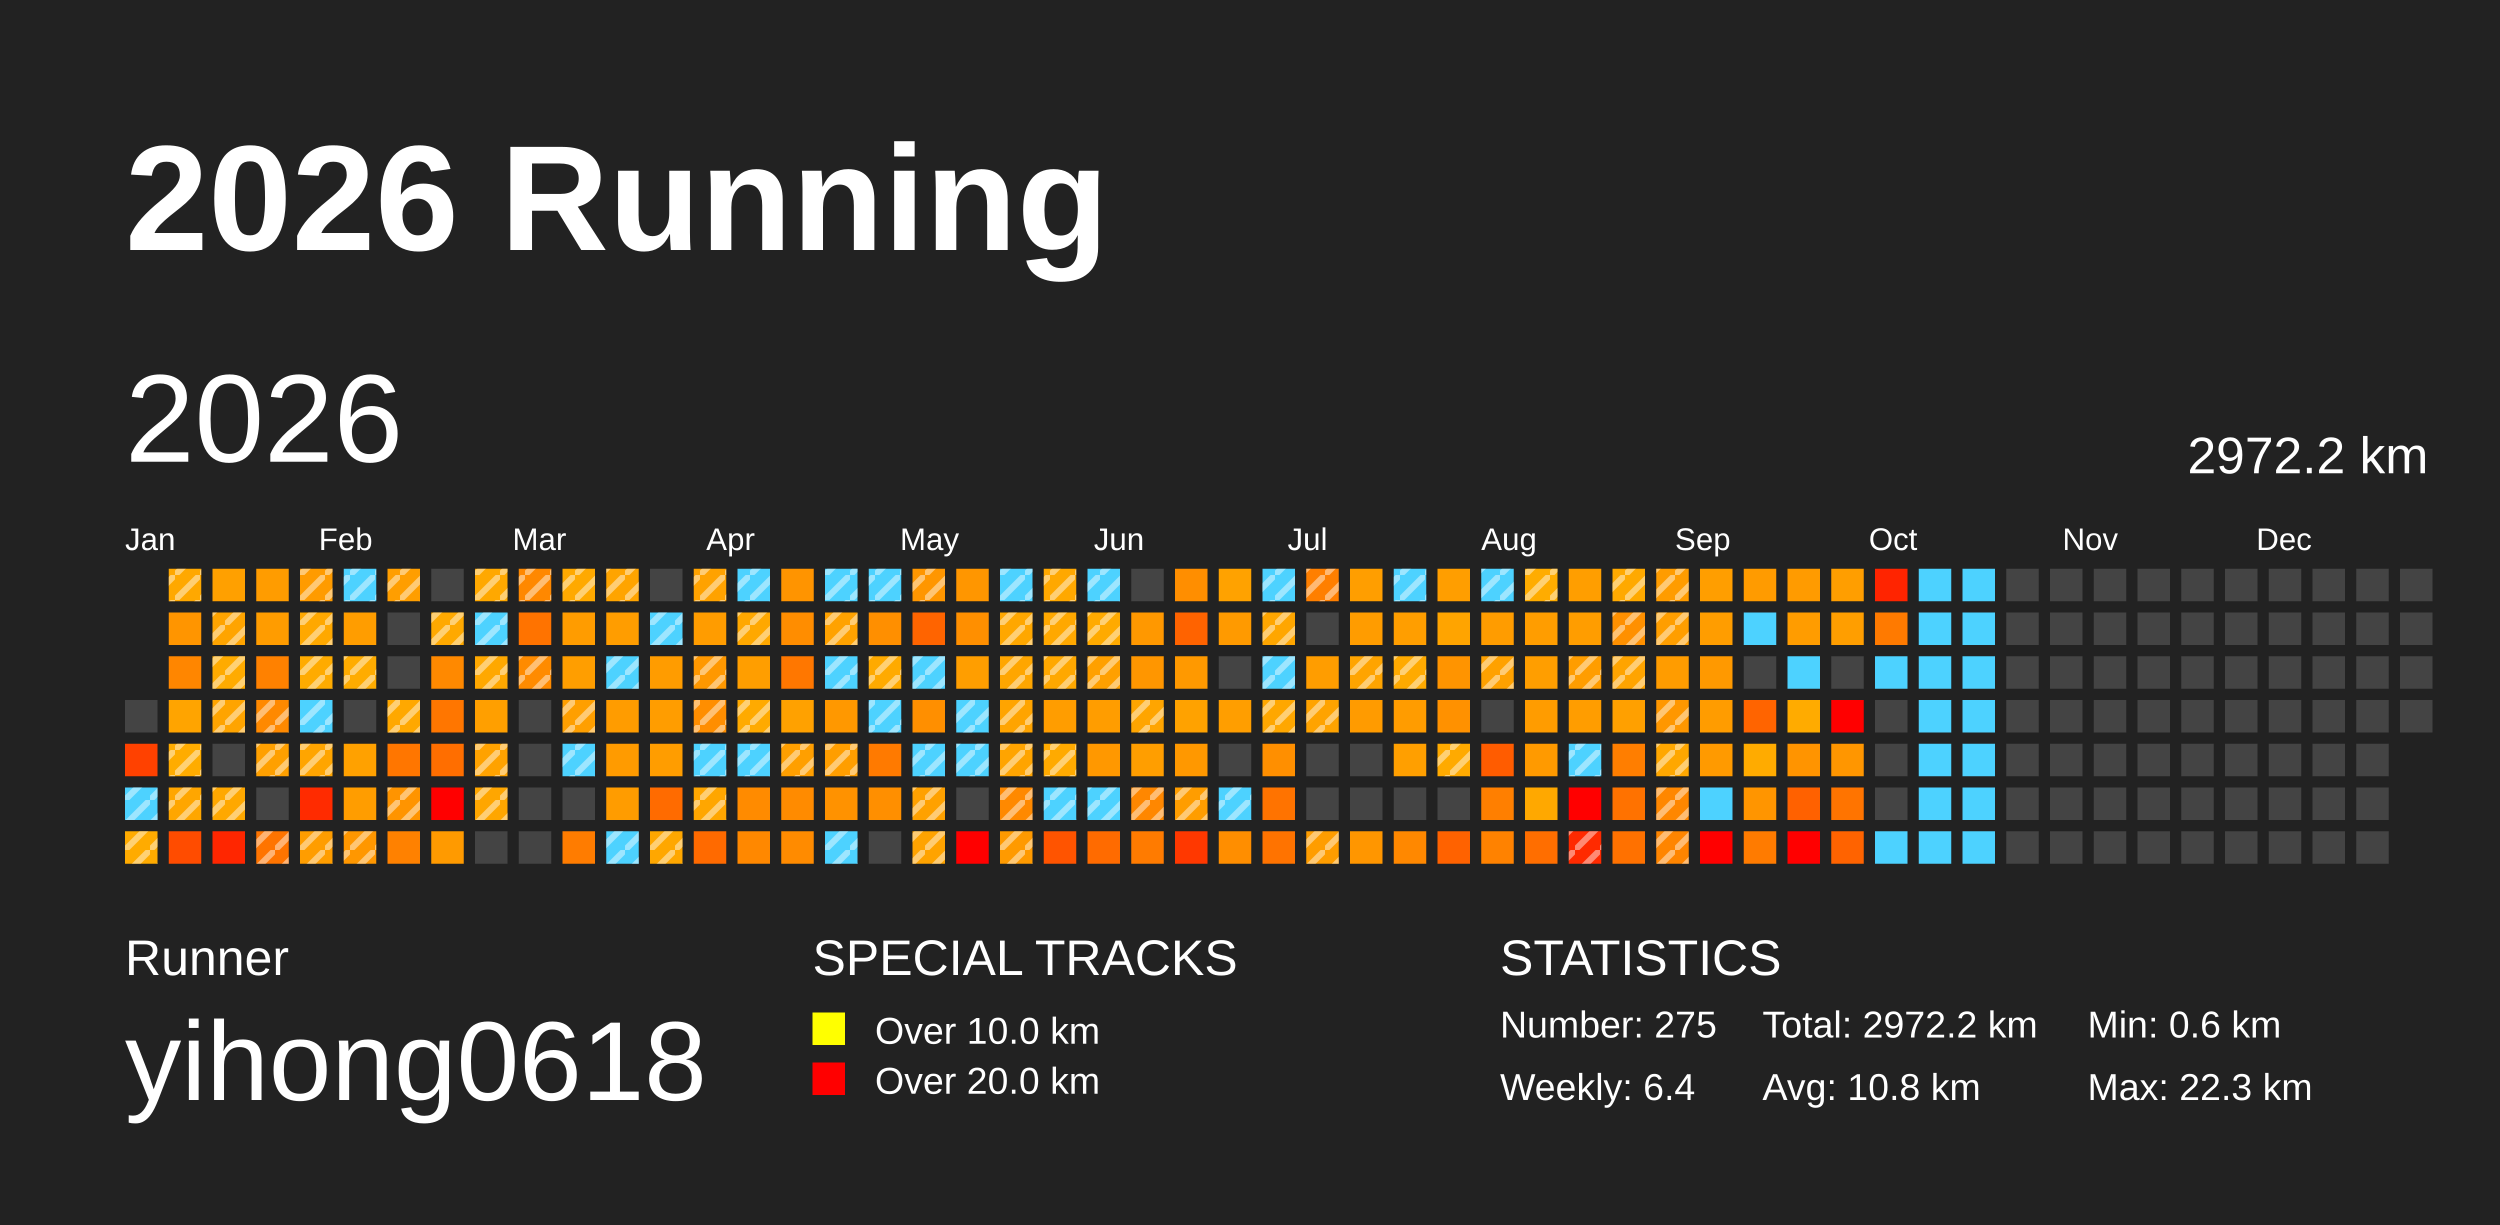
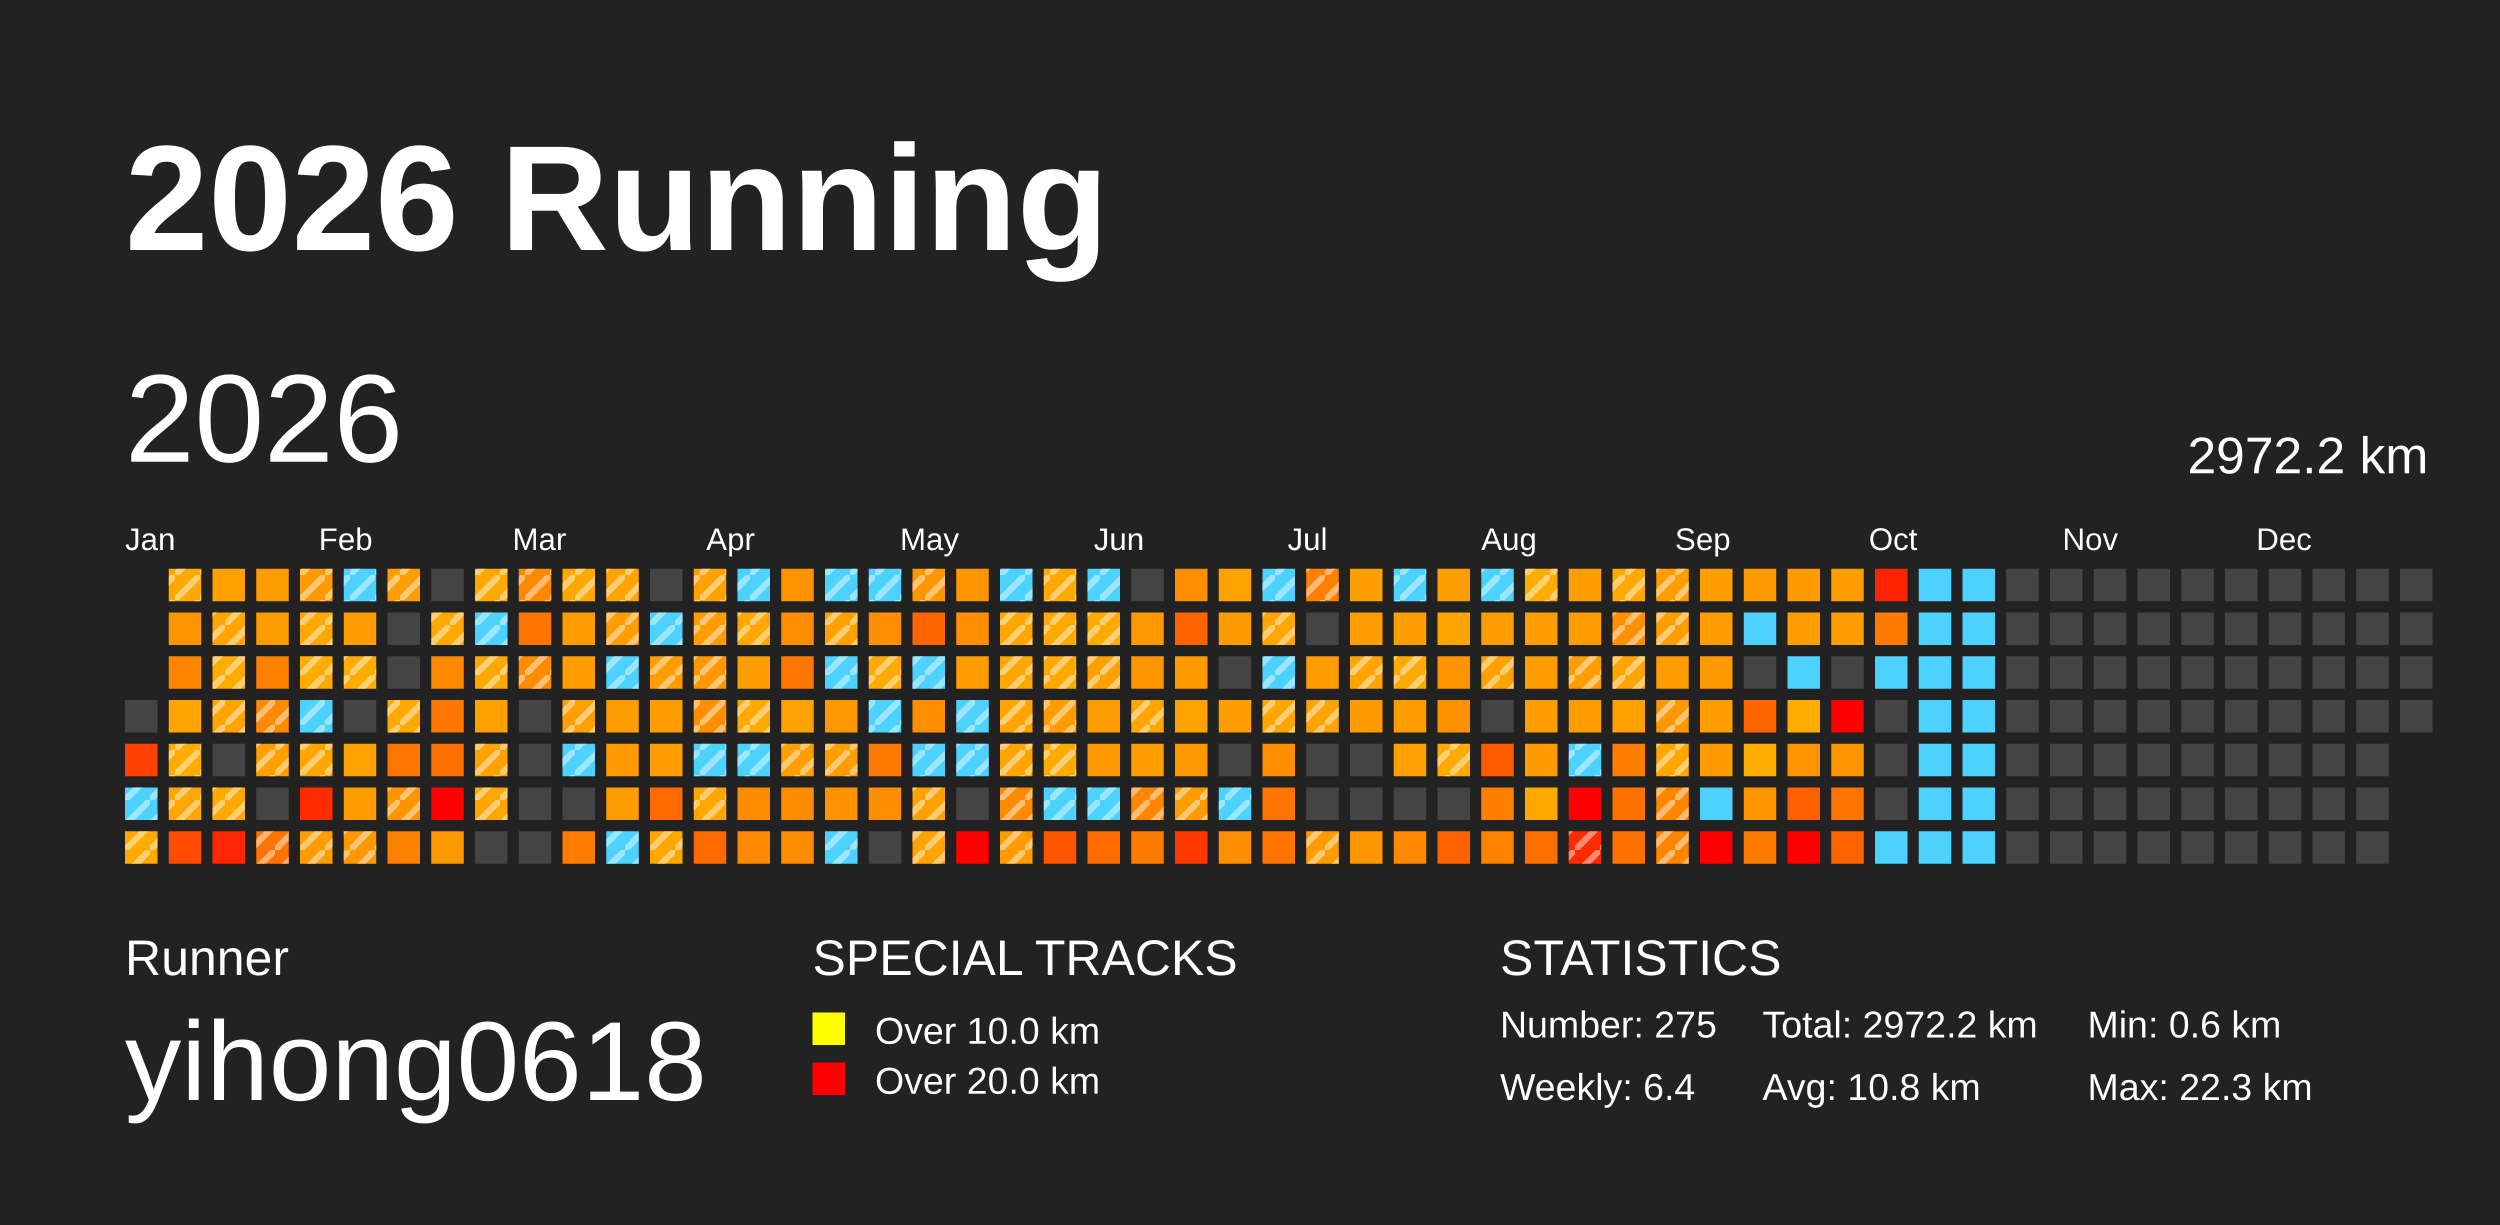
<svg xmlns="http://www.w3.org/2000/svg" baseProfile="full" height="98mm" version="1.1" viewBox="0,0,200,98" width="200mm">
  <defs>
    <pattern height="2" id="indoor-stripe" patternUnits="userSpaceOnUse" width="2">
      <line stroke="white" stroke-opacity="0.45" stroke-width="0.5" x1="0" x2="2" y1="2" y2="0" />
    </pattern>
  </defs>
  <rect fill="#222222" height="98" width="200" x="0" y="0" />
  <text fill="#FFFFFF" style="font-size:12px; font-family:Arial; font-weight:bold;" x="10" y="20">2026 Running</text>
  <text fill="#FFFFFF" style="font-size:4px; font-family:Arial" x="10" y="78">Runner</text>
  <text fill="#FFFFFF" style="font-size:9px; font-family:Arial" x="10" y="88">yihong0618</text>
  <text fill="#FFFFFF" style="font-size:4px; font-family:Arial" x="65" y="78">SPECIAL TRACKS</text>
  <rect fill="yellow" height="2.6" width="2.6" x="65" y="81" />
  <text fill="#FFFFFF" style="font-size:3px; font-family:Arial" x="70" y="83.5">Over 10.0 km</text>
  <rect fill="red" height="2.6" width="2.6" x="65" y="85" />
  <text fill="#FFFFFF" style="font-size:3px; font-family:Arial" x="70" y="87.5">Over 20.0 km</text>
  <text fill="#FFFFFF" style="font-size:4px; font-family:Arial" x="120" y="78">STATISTICS</text>
  <text fill="#FFFFFF" style="font-size:3px; font-family:Arial" x="120" y="83">Number: 275</text>
  <text fill="#FFFFFF" style="font-size:3px; font-family:Arial" x="120" y="88">Weekly: 6.4</text>
  <text fill="#FFFFFF" style="font-size:3px; font-family:Arial" x="141" y="83">Total: 2972.2 km</text>
  <text fill="#FFFFFF" style="font-size:3px; font-family:Arial" x="141" y="88">Avg: 10.8 km</text>
  <text fill="#FFFFFF" style="font-size:3px; font-family:Arial" x="167" y="83">Min: 0.6 km</text>
  <text fill="#FFFFFF" style="font-size:3px; font-family:Arial" x="167" y="88">Max: 22.3 km</text>
  <text dominant-baseline="hanging" fill="#FFFFFF" style="font-size:10.0px; font-family:Arial;" x="10" y="30">2026</text>
  <text dominant-baseline="hanging" fill="#FFFFFF" style="font-size:4.125px; font-family:Arial;" x="175" y="35">2972.2 km</text>
  <text fill="#FFFFFF" style="font-size:2.5px; font-family:Arial" x="10.0" y="44">Jan</text>
  <text fill="#FFFFFF" style="font-size:2.5px; font-family:Arial" x="25.5" y="44">Feb</text>
  <text fill="#FFFFFF" style="font-size:2.5px; font-family:Arial" x="41.0" y="44">Mar</text>
  <text fill="#FFFFFF" style="font-size:2.5px; font-family:Arial" x="56.5" y="44">Apr</text>
  <text fill="#FFFFFF" style="font-size:2.5px; font-family:Arial" x="72.0" y="44">May</text>
  <text fill="#FFFFFF" style="font-size:2.5px; font-family:Arial" x="87.5" y="44">Jun</text>
  <text fill="#FFFFFF" style="font-size:2.5px; font-family:Arial" x="103.0" y="44">Jul</text>
  <text fill="#FFFFFF" style="font-size:2.5px; font-family:Arial" x="118.5" y="44">Aug</text>
  <text fill="#FFFFFF" style="font-size:2.5px; font-family:Arial" x="134.0" y="44">Sep</text>
  <text fill="#FFFFFF" style="font-size:2.5px; font-family:Arial" x="149.5" y="44">Oct</text>
  <text fill="#FFFFFF" style="font-size:2.5px; font-family:Arial" x="165.0" y="44">Nov</text>
  <text fill="#FFFFFF" style="font-size:2.5px; font-family:Arial" x="180.5" y="44">Dec</text>
  <rect fill="#444444" height="2.6" width="2.6" x="10.0" y="56.0" />
  <rect fill="#ff4100" height="2.6" width="2.6" x="10.0" y="59.5" />
  <rect fill="#4dd2ff" height="2.6" width="2.6" x="10.0" y="63.0" />
  <rect fill="url(#indoor-stripe)" height="2.6" style="pointer-events: none;" width="2.6" x="10.0" y="63.0" />
  <rect fill="#ffab00" height="2.6" width="2.6" x="10.0" y="66.5" />
  <rect fill="url(#indoor-stripe)" height="2.6" style="pointer-events: none;" width="2.6" x="10.0" y="66.5" />
  <rect fill="#ffa800" height="2.6" width="2.6" x="13.5" y="45.5" />
  <rect fill="url(#indoor-stripe)" height="2.6" style="pointer-events: none;" width="2.6" x="13.5" y="45.5" />
  <rect fill="#ff9500" height="2.6" width="2.6" x="13.5" y="49.0" />
  <rect fill="#ff8600" height="2.6" width="2.6" x="13.5" y="52.5" />
  <rect fill="#ffa400" height="2.6" width="2.6" x="13.5" y="56.0" />
  <rect fill="#ffac00" height="2.6" width="2.6" x="13.5" y="59.5" />
  <rect fill="url(#indoor-stripe)" height="2.6" style="pointer-events: none;" width="2.6" x="13.5" y="59.5" />
  <rect fill="#ffa600" height="2.6" width="2.6" x="13.5" y="63.0" />
  <rect fill="url(#indoor-stripe)" height="2.6" style="pointer-events: none;" width="2.6" x="13.5" y="63.0" />
  <rect fill="#ff4c00" height="2.6" width="2.6" x="13.5" y="66.5" />
  <rect fill="#ffa000" height="2.6" width="2.6" x="17.0" y="45.5" />
  <rect fill="#ffa400" height="2.6" width="2.6" x="17.0" y="49.0" />
  <rect fill="url(#indoor-stripe)" height="2.6" style="pointer-events: none;" width="2.6" x="17.0" y="49.0" />
  <rect fill="#ffab00" height="2.6" width="2.6" x="17.0" y="52.5" />
  <rect fill="url(#indoor-stripe)" height="2.6" style="pointer-events: none;" width="2.6" x="17.0" y="52.5" />
  <rect fill="#ffa400" height="2.6" width="2.6" x="17.0" y="56.0" />
  <rect fill="url(#indoor-stripe)" height="2.6" style="pointer-events: none;" width="2.6" x="17.0" y="56.0" />
  <rect fill="#444444" height="2.6" width="2.6" x="17.0" y="59.5" />
  <rect fill="#ffa800" height="2.6" width="2.6" x="17.0" y="63.0" />
  <rect fill="url(#indoor-stripe)" height="2.6" style="pointer-events: none;" width="2.6" x="17.0" y="63.0" />
  <rect fill="#ff2600" height="2.6" width="2.6" x="17.0" y="66.5" />
  <rect fill="#ff9c00" height="2.6" width="2.6" x="20.5" y="45.5" />
  <rect fill="#ff9c00" height="2.6" width="2.6" x="20.5" y="49.0" />
  <rect fill="#ff8100" height="2.6" width="2.6" x="20.5" y="52.5" />
  <rect fill="#ff8900" height="2.6" width="2.6" x="20.5" y="56.0" />
  <rect fill="url(#indoor-stripe)" height="2.6" style="pointer-events: none;" width="2.6" x="20.5" y="56.0" />
  <rect fill="#ffa000" height="2.6" width="2.6" x="20.5" y="59.5" />
  <rect fill="url(#indoor-stripe)" height="2.6" style="pointer-events: none;" width="2.6" x="20.5" y="59.5" />
  <rect fill="#444444" height="2.6" width="2.6" x="20.5" y="63.0" />
  <rect fill="#ff7400" height="2.6" width="2.6" x="20.5" y="66.5" />
  <rect fill="url(#indoor-stripe)" height="2.6" style="pointer-events: none;" width="2.6" x="20.5" y="66.5" />
  <rect fill="#ff9b00" height="2.6" width="2.6" x="24.0" y="45.5" />
  <rect fill="url(#indoor-stripe)" height="2.6" style="pointer-events: none;" width="2.6" x="24.0" y="45.5" />
  <rect fill="#ffa800" height="2.6" width="2.6" x="24.0" y="49.0" />
  <rect fill="url(#indoor-stripe)" height="2.6" style="pointer-events: none;" width="2.6" x="24.0" y="49.0" />
  <rect fill="#ffab00" height="2.6" width="2.6" x="24.0" y="52.5" />
  <rect fill="url(#indoor-stripe)" height="2.6" style="pointer-events: none;" width="2.6" x="24.0" y="52.5" />
  <rect fill="#4dd2ff" height="2.6" width="2.6" x="24.0" y="56.0" />
  <rect fill="url(#indoor-stripe)" height="2.6" style="pointer-events: none;" width="2.6" x="24.0" y="56.0" />
  <rect fill="#ffa500" height="2.6" width="2.6" x="24.0" y="59.5" />
  <rect fill="url(#indoor-stripe)" height="2.6" style="pointer-events: none;" width="2.6" x="24.0" y="59.5" />
  <rect fill="#ff2b00" height="2.6" width="2.6" x="24.0" y="63.0" />
  <rect fill="#ff9d00" height="2.6" width="2.6" x="24.0" y="66.5" />
  <rect fill="url(#indoor-stripe)" height="2.6" style="pointer-events: none;" width="2.6" x="24.0" y="66.5" />
  <rect fill="#4dd2ff" height="2.6" width="2.6" x="27.5" y="45.5" />
  <rect fill="url(#indoor-stripe)" height="2.6" style="pointer-events: none;" width="2.6" x="27.5" y="45.5" />
  <rect fill="#ff9d00" height="2.6" width="2.6" x="27.5" y="49.0" />
  <rect fill="#ffac00" height="2.6" width="2.6" x="27.5" y="52.5" />
  <rect fill="url(#indoor-stripe)" height="2.6" style="pointer-events: none;" width="2.6" x="27.5" y="52.5" />
  <rect fill="#444444" height="2.6" width="2.6" x="27.5" y="56.0" />
  <rect fill="#ffa100" height="2.6" width="2.6" x="27.5" y="59.5" />
  <rect fill="#ff9d00" height="2.6" width="2.6" x="27.5" y="63.0" />
  <rect fill="#ff9700" height="2.6" width="2.6" x="27.5" y="66.5" />
  <rect fill="url(#indoor-stripe)" height="2.6" style="pointer-events: none;" width="2.6" x="27.5" y="66.5" />
  <rect fill="#ff9e00" height="2.6" width="2.6" x="31.0" y="45.5" />
  <rect fill="url(#indoor-stripe)" height="2.6" style="pointer-events: none;" width="2.6" x="31.0" y="45.5" />
  <rect fill="#444444" height="2.6" width="2.6" x="31.0" y="49.0" />
  <rect fill="#444444" height="2.6" width="2.6" x="31.0" y="52.5" />
  <rect fill="#ffa800" height="2.6" width="2.6" x="31.0" y="56.0" />
  <rect fill="url(#indoor-stripe)" height="2.6" style="pointer-events: none;" width="2.6" x="31.0" y="56.0" />
  <rect fill="#ff7600" height="2.6" width="2.6" x="31.0" y="59.5" />
  <rect fill="#ff9400" height="2.6" width="2.6" x="31.0" y="63.0" />
  <rect fill="url(#indoor-stripe)" height="2.6" style="pointer-events: none;" width="2.6" x="31.0" y="63.0" />
  <rect fill="#ff8100" height="2.6" width="2.6" x="31.0" y="66.5" />
  <rect fill="#444444" height="2.6" width="2.6" x="34.5" y="45.5" />
  <rect fill="#ffa900" height="2.6" width="2.6" x="34.5" y="49.0" />
  <rect fill="url(#indoor-stripe)" height="2.6" style="pointer-events: none;" width="2.6" x="34.5" y="49.0" />
  <rect fill="#ff8900" height="2.6" width="2.6" x="34.5" y="52.5" />
  <rect fill="#ff7600" height="2.6" width="2.6" x="34.5" y="56.0" />
  <rect fill="#ff6e00" height="2.6" width="2.6" x="34.5" y="59.5" />
  <rect fill="red" height="2.6" width="2.6" x="34.5" y="63.0" />
  <rect fill="#ff9a00" height="2.6" width="2.6" x="34.5" y="66.5" />
  <rect fill="#ffa800" height="2.6" width="2.6" x="38.0" y="45.5" />
  <rect fill="url(#indoor-stripe)" height="2.6" style="pointer-events: none;" width="2.6" x="38.0" y="45.5" />
  <rect fill="#4dd2ff" height="2.6" width="2.6" x="38.0" y="49.0" />
  <rect fill="url(#indoor-stripe)" height="2.6" style="pointer-events: none;" width="2.6" x="38.0" y="49.0" />
  <rect fill="#ffa800" height="2.6" width="2.6" x="38.0" y="52.5" />
  <rect fill="url(#indoor-stripe)" height="2.6" style="pointer-events: none;" width="2.6" x="38.0" y="52.5" />
  <rect fill="#ff9f00" height="2.6" width="2.6" x="38.0" y="56.0" />
  <rect fill="#ffa200" height="2.6" width="2.6" x="38.0" y="59.5" />
  <rect fill="url(#indoor-stripe)" height="2.6" style="pointer-events: none;" width="2.6" x="38.0" y="59.5" />
  <rect fill="#ffa600" height="2.6" width="2.6" x="38.0" y="63.0" />
  <rect fill="url(#indoor-stripe)" height="2.6" style="pointer-events: none;" width="2.6" x="38.0" y="63.0" />
  <rect fill="#444444" height="2.6" width="2.6" x="38.0" y="66.5" />
  <rect fill="#ff8800" height="2.6" width="2.6" x="41.5" y="45.5" />
  <rect fill="url(#indoor-stripe)" height="2.6" style="pointer-events: none;" width="2.6" x="41.5" y="45.5" />
  <rect fill="#ff7300" height="2.6" width="2.6" x="41.5" y="49.0" />
  <rect fill="#ff8b00" height="2.6" width="2.6" x="41.5" y="52.5" />
  <rect fill="url(#indoor-stripe)" height="2.6" style="pointer-events: none;" width="2.6" x="41.5" y="52.5" />
  <rect fill="#444444" height="2.6" width="2.6" x="41.5" y="56.0" />
  <rect fill="#444444" height="2.6" width="2.6" x="41.5" y="59.5" />
  <rect fill="#444444" height="2.6" width="2.6" x="41.5" y="63.0" />
  <rect fill="#444444" height="2.6" width="2.6" x="41.5" y="66.5" />
  <rect fill="#ffa900" height="2.6" width="2.6" x="45.0" y="45.5" />
  <rect fill="url(#indoor-stripe)" height="2.6" style="pointer-events: none;" width="2.6" x="45.0" y="45.5" />
  <rect fill="#ff9c00" height="2.6" width="2.6" x="45.0" y="49.0" />
  <rect fill="#ff9e00" height="2.6" width="2.6" x="45.0" y="52.5" />
  <rect fill="#ff9f00" height="2.6" width="2.6" x="45.0" y="56.0" />
  <rect fill="url(#indoor-stripe)" height="2.6" style="pointer-events: none;" width="2.6" x="45.0" y="56.0" />
  <rect fill="#4dd2ff" height="2.6" width="2.6" x="45.0" y="59.5" />
  <rect fill="url(#indoor-stripe)" height="2.6" style="pointer-events: none;" width="2.6" x="45.0" y="59.5" />
  <rect fill="#444444" height="2.6" width="2.6" x="45.0" y="63.0" />
  <rect fill="#ff7c00" height="2.6" width="2.6" x="45.0" y="66.5" />
  <rect fill="#ffa400" height="2.6" width="2.6" x="48.5" y="45.5" />
  <rect fill="url(#indoor-stripe)" height="2.6" style="pointer-events: none;" width="2.6" x="48.5" y="45.5" />
  <rect fill="#ff9d00" height="2.6" width="2.6" x="48.5" y="49.0" />
+   <rect fill="url(#indoor-stripe)" height="2.6" style="pointer-events: none;" width="2.6" x="48.5" y="49.0" />
  <rect fill="#4dd2ff" height="2.6" width="2.6" x="48.5" y="52.5" />
  <rect fill="url(#indoor-stripe)" height="2.6" style="pointer-events: none;" width="2.6" x="48.5" y="52.5" />
  <rect fill="#ff9c00" height="2.6" width="2.6" x="48.5" y="56.0" />
  <rect fill="#ff9b00" height="2.6" width="2.6" x="48.5" y="59.5" />
  <rect fill="#ff9c00" height="2.6" width="2.6" x="48.5" y="63.0" />
  <rect fill="#4dd2ff" height="2.6" width="2.6" x="48.5" y="66.5" />
  <rect fill="url(#indoor-stripe)" height="2.6" style="pointer-events: none;" width="2.6" x="48.5" y="66.5" />
  <rect fill="#444444" height="2.6" width="2.6" x="52.0" y="45.5" />
  <rect fill="#4dd2ff" height="2.6" width="2.6" x="52.0" y="49.0" />
  <rect fill="url(#indoor-stripe)" height="2.6" style="pointer-events: none;" width="2.6" x="52.0" y="49.0" />
  <rect fill="#ff9c00" height="2.6" width="2.6" x="52.0" y="52.5" />
+   <rect fill="url(#indoor-stripe)" height="2.6" style="pointer-events: none;" width="2.6" x="52.0" y="52.5" />
  <rect fill="#ff9d00" height="2.6" width="2.6" x="52.0" y="56.0" />
  <rect fill="#ff9d00" height="2.6" width="2.6" x="52.0" y="59.5" />
  <rect fill="#ff6b00" height="2.6" width="2.6" x="52.0" y="63.0" />
  <rect fill="#ffa700" height="2.6" width="2.6" x="52.0" y="66.5" />
  <rect fill="url(#indoor-stripe)" height="2.6" style="pointer-events: none;" width="2.6" x="52.0" y="66.5" />
  <rect fill="#ffa200" height="2.6" width="2.6" x="55.5" y="45.5" />
  <rect fill="url(#indoor-stripe)" height="2.6" style="pointer-events: none;" width="2.6" x="55.5" y="45.5" />
  <rect fill="#ff9c00" height="2.6" width="2.6" x="55.5" y="49.0" />
+   <rect fill="url(#indoor-stripe)" height="2.6" style="pointer-events: none;" width="2.6" x="55.5" y="49.0" />
  <rect fill="#ff9800" height="2.6" width="2.6" x="55.5" y="52.5" />
  <rect fill="url(#indoor-stripe)" height="2.6" style="pointer-events: none;" width="2.6" x="55.5" y="52.5" />
  <rect fill="#ff8e00" height="2.6" width="2.6" x="55.5" y="56.0" />
  <rect fill="url(#indoor-stripe)" height="2.6" style="pointer-events: none;" width="2.6" x="55.5" y="56.0" />
  <rect fill="#4dd2ff" height="2.6" width="2.6" x="55.5" y="59.5" />
  <rect fill="url(#indoor-stripe)" height="2.6" style="pointer-events: none;" width="2.6" x="55.5" y="59.5" />
  <rect fill="#ffa600" height="2.6" width="2.6" x="55.5" y="63.0" />
  <rect fill="url(#indoor-stripe)" height="2.6" style="pointer-events: none;" width="2.6" x="55.5" y="63.0" />
  <rect fill="#ff6a00" height="2.6" width="2.6" x="55.5" y="66.5" />
  <rect fill="#4dd2ff" height="2.6" width="2.6" x="59.0" y="45.5" />
  <rect fill="url(#indoor-stripe)" height="2.6" style="pointer-events: none;" width="2.6" x="59.0" y="45.5" />
  <rect fill="#ffa800" height="2.6" width="2.6" x="59.0" y="49.0" />
  <rect fill="url(#indoor-stripe)" height="2.6" style="pointer-events: none;" width="2.6" x="59.0" y="49.0" />
  <rect fill="#ff9e00" height="2.6" width="2.6" x="59.0" y="52.5" />
  <rect fill="#ffaa00" height="2.6" width="2.6" x="59.0" y="56.0" />
  <rect fill="url(#indoor-stripe)" height="2.6" style="pointer-events: none;" width="2.6" x="59.0" y="56.0" />
  <rect fill="#4dd2ff" height="2.6" width="2.6" x="59.0" y="59.5" />
  <rect fill="url(#indoor-stripe)" height="2.6" style="pointer-events: none;" width="2.6" x="59.0" y="59.5" />
  <rect fill="#ff8b00" height="2.6" width="2.6" x="59.0" y="63.0" />
  <rect fill="#ff8800" height="2.6" width="2.6" x="59.0" y="66.5" />
  <rect fill="#ff9400" height="2.6" width="2.6" x="62.5" y="45.5" />
  <rect fill="#ff8d00" height="2.6" width="2.6" x="62.5" y="49.0" />
  <rect fill="#ff7700" height="2.6" width="2.6" x="62.5" y="52.5" />
  <rect fill="#ffa100" height="2.6" width="2.6" x="62.5" y="56.0" />
  <rect fill="#ff9f00" height="2.6" width="2.6" x="62.5" y="59.5" />
  <rect fill="url(#indoor-stripe)" height="2.6" style="pointer-events: none;" width="2.6" x="62.5" y="59.5" />
  <rect fill="#ff8b00" height="2.6" width="2.6" x="62.5" y="63.0" />
  <rect fill="#ff8b00" height="2.6" width="2.6" x="62.5" y="66.5" />
  <rect fill="#4dd2ff" height="2.6" width="2.6" x="66.0" y="45.5" />
  <rect fill="url(#indoor-stripe)" height="2.6" style="pointer-events: none;" width="2.6" x="66.0" y="45.5" />
  <rect fill="#ffa200" height="2.6" width="2.6" x="66.0" y="49.0" />
  <rect fill="url(#indoor-stripe)" height="2.6" style="pointer-events: none;" width="2.6" x="66.0" y="49.0" />
  <rect fill="#4dd2ff" height="2.6" width="2.6" x="66.0" y="52.5" />
  <rect fill="url(#indoor-stripe)" height="2.6" style="pointer-events: none;" width="2.6" x="66.0" y="52.5" />
  <rect fill="#ff9800" height="2.6" width="2.6" x="66.0" y="56.0" />
  <rect fill="#ff9e00" height="2.6" width="2.6" x="66.0" y="59.5" />
  <rect fill="url(#indoor-stripe)" height="2.6" style="pointer-events: none;" width="2.6" x="66.0" y="59.5" />
  <rect fill="#ff9200" height="2.6" width="2.6" x="66.0" y="63.0" />
  <rect fill="#4dd2ff" height="2.6" width="2.6" x="66.0" y="66.5" />
  <rect fill="url(#indoor-stripe)" height="2.6" style="pointer-events: none;" width="2.6" x="66.0" y="66.5" />
  <rect fill="#4dd2ff" height="2.6" width="2.6" x="69.5" y="45.5" />
  <rect fill="url(#indoor-stripe)" height="2.6" style="pointer-events: none;" width="2.6" x="69.5" y="45.5" />
  <rect fill="#ff8f00" height="2.6" width="2.6" x="69.5" y="49.0" />
  <rect fill="#ffaa00" height="2.6" width="2.6" x="69.5" y="52.5" />
  <rect fill="url(#indoor-stripe)" height="2.6" style="pointer-events: none;" width="2.6" x="69.5" y="52.5" />
  <rect fill="#4dd2ff" height="2.6" width="2.6" x="69.5" y="56.0" />
  <rect fill="url(#indoor-stripe)" height="2.6" style="pointer-events: none;" width="2.6" x="69.5" y="56.0" />
  <rect fill="#ff7a00" height="2.6" width="2.6" x="69.5" y="59.5" />
  <rect fill="#ff8f00" height="2.6" width="2.6" x="69.5" y="63.0" />
  <rect fill="#444444" height="2.6" width="2.6" x="69.5" y="66.5" />
  <rect fill="#ff9600" height="2.6" width="2.6" x="73.0" y="45.5" />
  <rect fill="url(#indoor-stripe)" height="2.6" style="pointer-events: none;" width="2.6" x="73.0" y="45.5" />
  <rect fill="#ff6400" height="2.6" width="2.6" x="73.0" y="49.0" />
  <rect fill="#4dd2ff" height="2.6" width="2.6" x="73.0" y="52.5" />
  <rect fill="url(#indoor-stripe)" height="2.6" style="pointer-events: none;" width="2.6" x="73.0" y="52.5" />
  <rect fill="#ff8f00" height="2.6" width="2.6" x="73.0" y="56.0" />
  <rect fill="#4dd2ff" height="2.6" width="2.6" x="73.0" y="59.5" />
  <rect fill="url(#indoor-stripe)" height="2.6" style="pointer-events: none;" width="2.6" x="73.0" y="59.5" />
  <rect fill="#ffa100" height="2.6" width="2.6" x="73.0" y="63.0" />
  <rect fill="url(#indoor-stripe)" height="2.6" style="pointer-events: none;" width="2.6" x="73.0" y="63.0" />
  <rect fill="#ffa300" height="2.6" width="2.6" x="73.0" y="66.5" />
  <rect fill="url(#indoor-stripe)" height="2.6" style="pointer-events: none;" width="2.6" x="73.0" y="66.5" />
  <rect fill="#ff9600" height="2.6" width="2.6" x="76.5" y="45.5" />
  <rect fill="#ff8f00" height="2.6" width="2.6" x="76.5" y="49.0" />
  <rect fill="#ff9e00" height="2.6" width="2.6" x="76.5" y="52.5" />
  <rect fill="#4dd2ff" height="2.6" width="2.6" x="76.5" y="56.0" />
  <rect fill="url(#indoor-stripe)" height="2.6" style="pointer-events: none;" width="2.6" x="76.5" y="56.0" />
  <rect fill="#4dd2ff" height="2.6" width="2.6" x="76.5" y="59.5" />
  <rect fill="url(#indoor-stripe)" height="2.6" style="pointer-events: none;" width="2.6" x="76.5" y="59.5" />
  <rect fill="#444444" height="2.6" width="2.6" x="76.5" y="63.0" />
  <rect fill="red" height="2.6" width="2.6" x="76.5" y="66.5" />
  <rect fill="#4dd2ff" height="2.6" width="2.6" x="80.0" y="45.5" />
  <rect fill="url(#indoor-stripe)" height="2.6" style="pointer-events: none;" width="2.6" x="80.0" y="45.5" />
  <rect fill="#ffa700" height="2.6" width="2.6" x="80.0" y="49.0" />
  <rect fill="url(#indoor-stripe)" height="2.6" style="pointer-events: none;" width="2.6" x="80.0" y="49.0" />
  <rect fill="#ffa600" height="2.6" width="2.6" x="80.0" y="52.5" />
  <rect fill="url(#indoor-stripe)" height="2.6" style="pointer-events: none;" width="2.6" x="80.0" y="52.5" />
  <rect fill="#ffa400" height="2.6" width="2.6" x="80.0" y="56.0" />
  <rect fill="url(#indoor-stripe)" height="2.6" style="pointer-events: none;" width="2.6" x="80.0" y="56.0" />
  <rect fill="#ffa400" height="2.6" width="2.6" x="80.0" y="59.5" />
  <rect fill="url(#indoor-stripe)" height="2.6" style="pointer-events: none;" width="2.6" x="80.0" y="59.5" />
  <rect fill="#ff8900" height="2.6" width="2.6" x="80.0" y="63.0" />
  <rect fill="url(#indoor-stripe)" height="2.6" style="pointer-events: none;" width="2.6" x="80.0" y="63.0" />
  <rect fill="#ff9a00" height="2.6" width="2.6" x="80.0" y="66.5" />
  <rect fill="url(#indoor-stripe)" height="2.6" style="pointer-events: none;" width="2.6" x="80.0" y="66.5" />
  <rect fill="#ffa800" height="2.6" width="2.6" x="83.5" y="45.5" />
  <rect fill="url(#indoor-stripe)" height="2.6" style="pointer-events: none;" width="2.6" x="83.5" y="45.5" />
  <rect fill="#ffa800" height="2.6" width="2.6" x="83.5" y="49.0" />
  <rect fill="url(#indoor-stripe)" height="2.6" style="pointer-events: none;" width="2.6" x="83.5" y="49.0" />
  <rect fill="#ffa800" height="2.6" width="2.6" x="83.5" y="52.5" />
  <rect fill="url(#indoor-stripe)" height="2.6" style="pointer-events: none;" width="2.6" x="83.5" y="52.5" />
  <rect fill="#ff9d00" height="2.6" width="2.6" x="83.5" y="56.0" />
+   <rect fill="url(#indoor-stripe)" height="2.6" style="pointer-events: none;" width="2.6" x="83.5" y="56.0" />
  <rect fill="#ffaa00" height="2.6" width="2.6" x="83.5" y="59.5" />
  <rect fill="url(#indoor-stripe)" height="2.6" style="pointer-events: none;" width="2.6" x="83.5" y="59.5" />
  <rect fill="#4dd2ff" height="2.6" width="2.6" x="83.5" y="63.0" />
  <rect fill="url(#indoor-stripe)" height="2.6" style="pointer-events: none;" width="2.6" x="83.5" y="63.0" />
  <rect fill="#ff5400" height="2.6" width="2.6" x="83.5" y="66.5" />
  <rect fill="#4dd2ff" height="2.6" width="2.6" x="87.0" y="45.5" />
  <rect fill="url(#indoor-stripe)" height="2.6" style="pointer-events: none;" width="2.6" x="87.0" y="45.5" />
  <rect fill="#ffaa00" height="2.6" width="2.6" x="87.0" y="49.0" />
  <rect fill="url(#indoor-stripe)" height="2.6" style="pointer-events: none;" width="2.6" x="87.0" y="49.0" />
  <rect fill="#ffa000" height="2.6" width="2.6" x="87.0" y="52.5" />
  <rect fill="url(#indoor-stripe)" height="2.6" style="pointer-events: none;" width="2.6" x="87.0" y="52.5" />
  <rect fill="#ff9d00" height="2.6" width="2.6" x="87.0" y="56.0" />
  <rect fill="#ff9800" height="2.6" width="2.6" x="87.0" y="59.5" />
  <rect fill="#4dd2ff" height="2.6" width="2.6" x="87.0" y="63.0" />
  <rect fill="url(#indoor-stripe)" height="2.6" style="pointer-events: none;" width="2.6" x="87.0" y="63.0" />
  <rect fill="#ff6b00" height="2.6" width="2.6" x="87.0" y="66.5" />
  <rect fill="#444444" height="2.6" width="2.6" x="90.5" y="45.5" />
  <rect fill="#ff9800" height="2.6" width="2.6" x="90.5" y="49.0" />
  <rect fill="#ff9600" height="2.6" width="2.6" x="90.5" y="52.5" />
  <rect fill="#ffa500" height="2.6" width="2.6" x="90.5" y="56.0" />
  <rect fill="url(#indoor-stripe)" height="2.6" style="pointer-events: none;" width="2.6" x="90.5" y="56.0" />
  <rect fill="#ff9e00" height="2.6" width="2.6" x="90.5" y="59.5" />
  <rect fill="#ff8700" height="2.6" width="2.6" x="90.5" y="63.0" />
  <rect fill="url(#indoor-stripe)" height="2.6" style="pointer-events: none;" width="2.6" x="90.5" y="63.0" />
  <rect fill="#ff7b00" height="2.6" width="2.6" x="90.5" y="66.5" />
  <rect fill="#ff8e00" height="2.6" width="2.6" x="94.0" y="45.5" />
  <rect fill="#ff6300" height="2.6" width="2.6" x="94.0" y="49.0" />
  <rect fill="#ff9900" height="2.6" width="2.6" x="94.0" y="52.5" />
  <rect fill="#ffa200" height="2.6" width="2.6" x="94.0" y="56.0" />
  <rect fill="#ff9800" height="2.6" width="2.6" x="94.0" y="59.5" />
  <rect fill="#ff9d00" height="2.6" width="2.6" x="94.0" y="63.0" />
  <rect fill="url(#indoor-stripe)" height="2.6" style="pointer-events: none;" width="2.6" x="94.0" y="63.0" />
  <rect fill="#ff3800" height="2.6" width="2.6" x="94.0" y="66.5" />
  <rect fill="#ffa200" height="2.6" width="2.6" x="97.5" y="45.5" />
  <rect fill="#ff9a00" height="2.6" width="2.6" x="97.5" y="49.0" />
  <rect fill="#444444" height="2.6" width="2.6" x="97.5" y="52.5" />
  <rect fill="#ff9e00" height="2.6" width="2.6" x="97.5" y="56.0" />
  <rect fill="#444444" height="2.6" width="2.6" x="97.5" y="59.5" />
  <rect fill="#4dd2ff" height="2.6" width="2.6" x="97.5" y="63.0" />
  <rect fill="url(#indoor-stripe)" height="2.6" style="pointer-events: none;" width="2.6" x="97.5" y="63.0" />
  <rect fill="#ff8e00" height="2.6" width="2.6" x="97.5" y="66.5" />
  <rect fill="#4dd2ff" height="2.6" width="2.6" x="101.0" y="45.5" />
  <rect fill="url(#indoor-stripe)" height="2.6" style="pointer-events: none;" width="2.6" x="101.0" y="45.5" />
  <rect fill="#ffa600" height="2.6" width="2.6" x="101.0" y="49.0" />
  <rect fill="url(#indoor-stripe)" height="2.6" style="pointer-events: none;" width="2.6" x="101.0" y="49.0" />
  <rect fill="#4dd2ff" height="2.6" width="2.6" x="101.0" y="52.5" />
  <rect fill="url(#indoor-stripe)" height="2.6" style="pointer-events: none;" width="2.6" x="101.0" y="52.5" />
  <rect fill="#ffa700" height="2.6" width="2.6" x="101.0" y="56.0" />
  <rect fill="url(#indoor-stripe)" height="2.6" style="pointer-events: none;" width="2.6" x="101.0" y="56.0" />
  <rect fill="#ff8f00" height="2.6" width="2.6" x="101.0" y="59.5" />
  <rect fill="#ff7300" height="2.6" width="2.6" x="101.0" y="63.0" />
  <rect fill="#ff7300" height="2.6" width="2.6" x="101.0" y="66.5" />
  <rect fill="#ff7f00" height="2.6" width="2.6" x="104.5" y="45.5" />
  <rect fill="url(#indoor-stripe)" height="2.6" style="pointer-events: none;" width="2.6" x="104.5" y="45.5" />
  <rect fill="#444444" height="2.6" width="2.6" x="104.5" y="49.0" />
  <rect fill="#ff9d00" height="2.6" width="2.6" x="104.5" y="52.5" />
  <rect fill="#ffa300" height="2.6" width="2.6" x="104.5" y="56.0" />
  <rect fill="url(#indoor-stripe)" height="2.6" style="pointer-events: none;" width="2.6" x="104.5" y="56.0" />
  <rect fill="#444444" height="2.6" width="2.6" x="104.5" y="59.5" />
  <rect fill="#444444" height="2.6" width="2.6" x="104.5" y="63.0" />
  <rect fill="#ff9d00" height="2.6" width="2.6" x="104.5" y="66.5" />
  <rect fill="url(#indoor-stripe)" height="2.6" style="pointer-events: none;" width="2.6" x="104.5" y="66.5" />
  <rect fill="#ff9e00" height="2.6" width="2.6" x="108.0" y="45.5" />
  <rect fill="#ff9c00" height="2.6" width="2.6" x="108.0" y="49.0" />
  <rect fill="#ffa400" height="2.6" width="2.6" x="108.0" y="52.5" />
  <rect fill="url(#indoor-stripe)" height="2.6" style="pointer-events: none;" width="2.6" x="108.0" y="52.5" />
  <rect fill="#ff9b00" height="2.6" width="2.6" x="108.0" y="56.0" />
  <rect fill="#444444" height="2.6" width="2.6" x="108.0" y="59.5" />
  <rect fill="#444444" height="2.6" width="2.6" x="108.0" y="63.0" />
  <rect fill="#ff9600" height="2.6" width="2.6" x="108.0" y="66.5" />
  <rect fill="#4dd2ff" height="2.6" width="2.6" x="111.5" y="45.5" />
  <rect fill="url(#indoor-stripe)" height="2.6" style="pointer-events: none;" width="2.6" x="111.5" y="45.5" />
  <rect fill="#ff9e00" height="2.6" width="2.6" x="111.5" y="49.0" />
  <rect fill="#ffaa00" height="2.6" width="2.6" x="111.5" y="52.5" />
  <rect fill="url(#indoor-stripe)" height="2.6" style="pointer-events: none;" width="2.6" x="111.5" y="52.5" />
  <rect fill="#ff9c00" height="2.6" width="2.6" x="111.5" y="56.0" />
  <rect fill="#ff9f00" height="2.6" width="2.6" x="111.5" y="59.5" />
  <rect fill="#444444" height="2.6" width="2.6" x="111.5" y="63.0" />
  <rect fill="#ff8800" height="2.6" width="2.6" x="111.5" y="66.5" />
  <rect fill="#ff9e00" height="2.6" width="2.6" x="115.0" y="45.5" />
  <rect fill="#ffa400" height="2.6" width="2.6" x="115.0" y="49.0" />
  <rect fill="#ff9400" height="2.6" width="2.6" x="115.0" y="52.5" />
  <rect fill="#ff9100" height="2.6" width="2.6" x="115.0" y="56.0" />
  <rect fill="#ffaa00" height="2.6" width="2.6" x="115.0" y="59.5" />
  <rect fill="url(#indoor-stripe)" height="2.6" style="pointer-events: none;" width="2.6" x="115.0" y="59.5" />
  <rect fill="#444444" height="2.6" width="2.6" x="115.0" y="63.0" />
  <rect fill="#ff6200" height="2.6" width="2.6" x="115.0" y="66.5" />
  <rect fill="#4dd2ff" height="2.6" width="2.6" x="118.5" y="45.5" />
  <rect fill="url(#indoor-stripe)" height="2.6" style="pointer-events: none;" width="2.6" x="118.5" y="45.5" />
  <rect fill="#ff9c00" height="2.6" width="2.6" x="118.5" y="49.0" />
  <rect fill="#ffa100" height="2.6" width="2.6" x="118.5" y="52.5" />
  <rect fill="url(#indoor-stripe)" height="2.6" style="pointer-events: none;" width="2.6" x="118.5" y="52.5" />
  <rect fill="#444444" height="2.6" width="2.6" x="118.5" y="56.0" />
  <rect fill="#ff5c00" height="2.6" width="2.6" x="118.5" y="59.5" />
  <rect fill="#ff7f00" height="2.6" width="2.6" x="118.5" y="63.0" />
  <rect fill="#ff8200" height="2.6" width="2.6" x="118.5" y="66.5" />
  <rect fill="#ffac00" height="2.6" width="2.6" x="122.0" y="45.5" />
  <rect fill="url(#indoor-stripe)" height="2.6" style="pointer-events: none;" width="2.6" x="122.0" y="45.5" />
  <rect fill="#ff9d00" height="2.6" width="2.6" x="122.0" y="49.0" />
  <rect fill="#ff9e00" height="2.6" width="2.6" x="122.0" y="52.5" />
  <rect fill="#ff9c00" height="2.6" width="2.6" x="122.0" y="56.0" />
  <rect fill="#ff9a00" height="2.6" width="2.6" x="122.0" y="59.5" />
  <rect fill="#ffa800" height="2.6" width="2.6" x="122.0" y="63.0" />
  <rect fill="#ff6e00" height="2.6" width="2.6" x="122.0" y="66.5" />
  <rect fill="#ff9e00" height="2.6" width="2.6" x="125.5" y="45.5" />
  <rect fill="#ff9d00" height="2.6" width="2.6" x="125.5" y="49.0" />
  <rect fill="#ff9d00" height="2.6" width="2.6" x="125.5" y="52.5" />
  <rect fill="url(#indoor-stripe)" height="2.6" style="pointer-events: none;" width="2.6" x="125.5" y="52.5" />
  <rect fill="#ff9d00" height="2.6" width="2.6" x="125.5" y="56.0" />
  <rect fill="#4dd2ff" height="2.6" width="2.6" x="125.5" y="59.5" />
  <rect fill="url(#indoor-stripe)" height="2.6" style="pointer-events: none;" width="2.6" x="125.5" y="59.5" />
  <rect fill="red" height="2.6" width="2.6" x="125.5" y="63.0" />
  <rect fill="#ff2a00" height="2.6" width="2.6" x="125.5" y="66.5" />
  <rect fill="url(#indoor-stripe)" height="2.6" style="pointer-events: none;" width="2.6" x="125.5" y="66.5" />
  <rect fill="#ffa900" height="2.6" width="2.6" x="129.0" y="45.5" />
  <rect fill="url(#indoor-stripe)" height="2.6" style="pointer-events: none;" width="2.6" x="129.0" y="45.5" />
  <rect fill="#ff9000" height="2.6" width="2.6" x="129.0" y="49.0" />
  <rect fill="url(#indoor-stripe)" height="2.6" style="pointer-events: none;" width="2.6" x="129.0" y="49.0" />
  <rect fill="#ffa400" height="2.6" width="2.6" x="129.0" y="52.5" />
  <rect fill="url(#indoor-stripe)" height="2.6" style="pointer-events: none;" width="2.6" x="129.0" y="52.5" />
  <rect fill="#ffa000" height="2.6" width="2.6" x="129.0" y="56.0" />
  <rect fill="#ff7e00" height="2.6" width="2.6" x="129.0" y="59.5" />
  <rect fill="#ff7200" height="2.6" width="2.6" x="129.0" y="63.0" />
  <rect fill="#ff7100" height="2.6" width="2.6" x="129.0" y="66.5" />
  <rect fill="#ff9c00" height="2.6" width="2.6" x="132.5" y="45.5" />
  <rect fill="url(#indoor-stripe)" height="2.6" style="pointer-events: none;" width="2.6" x="132.5" y="45.5" />
  <rect fill="#ff9e00" height="2.6" width="2.6" x="132.5" y="49.0" />
  <rect fill="url(#indoor-stripe)" height="2.6" style="pointer-events: none;" width="2.6" x="132.5" y="49.0" />
  <rect fill="#ff9c00" height="2.6" width="2.6" x="132.5" y="52.5" />
  <rect fill="#ff9700" height="2.6" width="2.6" x="132.5" y="56.0" />
  <rect fill="url(#indoor-stripe)" height="2.6" style="pointer-events: none;" width="2.6" x="132.5" y="56.0" />
  <rect fill="#ffa700" height="2.6" width="2.6" x="132.5" y="59.5" />
  <rect fill="url(#indoor-stripe)" height="2.6" style="pointer-events: none;" width="2.6" x="132.5" y="59.5" />
  <rect fill="#ff8700" height="2.6" width="2.6" x="132.5" y="63.0" />
  <rect fill="url(#indoor-stripe)" height="2.6" style="pointer-events: none;" width="2.6" x="132.5" y="63.0" />
  <rect fill="#ff8500" height="2.6" width="2.6" x="132.5" y="66.5" />
  <rect fill="url(#indoor-stripe)" height="2.6" style="pointer-events: none;" width="2.6" x="132.5" y="66.5" />
  <rect fill="#ff9e00" height="2.6" width="2.6" x="136.0" y="45.5" />
  <rect fill="#ff9d00" height="2.6" width="2.6" x="136.0" y="49.0" />
  <rect fill="#ff9900" height="2.6" width="2.6" x="136.0" y="52.5" />
  <rect fill="#ff9c00" height="2.6" width="2.6" x="136.0" y="56.0" />
  <rect fill="#ff9a00" height="2.6" width="2.6" x="136.0" y="59.5" />
  <rect fill="#4dd2ff" height="2.6" width="2.6" x="136.0" y="63.0" />
  <rect fill="red" height="2.6" width="2.6" x="136.0" y="66.5" />
  <rect fill="#ff9b00" height="2.6" width="2.6" x="139.5" y="45.5" />
  <rect fill="#4dd2ff" height="2.6" width="2.6" x="139.5" y="49.0" />
  <rect fill="#444444" height="2.6" width="2.6" x="139.5" y="52.5" />
  <rect fill="#ff6400" height="2.6" width="2.6" x="139.5" y="56.0" />
  <rect fill="#ffab00" height="2.6" width="2.6" x="139.5" y="59.5" />
  <rect fill="#ff9500" height="2.6" width="2.6" x="139.5" y="63.0" />
  <rect fill="#ff7b00" height="2.6" width="2.6" x="139.5" y="66.5" />
  <rect fill="#ff9b00" height="2.6" width="2.6" x="143.0" y="45.5" />
  <rect fill="#ff9c00" height="2.6" width="2.6" x="143.0" y="49.0" />
  <rect fill="#4dd2ff" height="2.6" width="2.6" x="143.0" y="52.5" />
  <rect fill="#ffab00" height="2.6" width="2.6" x="143.0" y="56.0" />
  <rect fill="#ff9400" height="2.6" width="2.6" x="143.0" y="59.5" />
  <rect fill="#ff6100" height="2.6" width="2.6" x="143.0" y="63.0" />
  <rect fill="red" height="2.6" width="2.6" x="143.0" y="66.5" />
  <rect fill="#ff9e00" height="2.6" width="2.6" x="146.5" y="45.5" />
  <rect fill="#ff9e00" height="2.6" width="2.6" x="146.5" y="49.0" />
  <rect fill="#444444" height="2.6" width="2.6" x="146.5" y="52.5" />
  <rect fill="red" height="2.6" width="2.6" x="146.5" y="56.0" />
  <rect fill="#ff9600" height="2.6" width="2.6" x="146.5" y="59.5" />
  <rect fill="#ff7400" height="2.6" width="2.6" x="146.5" y="63.0" />
  <rect fill="#ff6300" height="2.6" width="2.6" x="146.5" y="66.5" />
  <rect fill="#ff2400" height="2.6" width="2.6" x="150.0" y="45.5" />
  <rect fill="#ff7a00" height="2.6" width="2.6" x="150.0" y="49.0" />
  <rect fill="#4dd2ff" height="2.6" width="2.6" x="150.0" y="52.5" />
  <rect fill="#444444" height="2.6" width="2.6" x="150.0" y="56.0" />
  <rect fill="#444444" height="2.6" width="2.6" x="150.0" y="59.5" />
  <rect fill="#444444" height="2.6" width="2.6" x="150.0" y="63.0" />
  <rect fill="#4dd2ff" height="2.6" width="2.6" x="150.0" y="66.5" />
  <rect fill="#4dd2ff" height="2.6" width="2.6" x="153.5" y="45.5" />
  <rect fill="#4dd2ff" height="2.6" width="2.6" x="153.5" y="49.0" />
  <rect fill="#4dd2ff" height="2.6" width="2.6" x="153.5" y="52.5" />
  <rect fill="#4dd2ff" height="2.6" width="2.6" x="153.5" y="56.0" />
  <rect fill="#4dd2ff" height="2.6" width="2.6" x="153.5" y="59.5" />
  <rect fill="#4dd2ff" height="2.6" width="2.6" x="153.5" y="63.0" />
  <rect fill="#4dd2ff" height="2.6" width="2.6" x="153.5" y="66.5" />
  <rect fill="#4dd2ff" height="2.6" width="2.6" x="157.0" y="45.5" />
  <rect fill="#4dd2ff" height="2.6" width="2.6" x="157.0" y="49.0" />
  <rect fill="#4dd2ff" height="2.6" width="2.6" x="157.0" y="52.5" />
  <rect fill="#4dd2ff" height="2.6" width="2.6" x="157.0" y="56.0" />
  <rect fill="#4dd2ff" height="2.6" width="2.6" x="157.0" y="59.5" />
  <rect fill="#4dd2ff" height="2.6" width="2.6" x="157.0" y="63.0" />
  <rect fill="#4dd2ff" height="2.6" width="2.6" x="157.0" y="66.5" />
  <rect fill="#444444" height="2.6" width="2.6" x="160.5" y="45.5" />
  <rect fill="#444444" height="2.6" width="2.6" x="160.5" y="49.0" />
  <rect fill="#444444" height="2.6" width="2.6" x="160.5" y="52.5" />
  <rect fill="#444444" height="2.6" width="2.6" x="160.5" y="56.0" />
  <rect fill="#444444" height="2.6" width="2.6" x="160.5" y="59.5" />
  <rect fill="#444444" height="2.6" width="2.6" x="160.5" y="63.0" />
  <rect fill="#444444" height="2.6" width="2.6" x="160.5" y="66.5" />
  <rect fill="#444444" height="2.6" width="2.6" x="164.0" y="45.5" />
  <rect fill="#444444" height="2.6" width="2.6" x="164.0" y="49.0" />
  <rect fill="#444444" height="2.6" width="2.6" x="164.0" y="52.5" />
  <rect fill="#444444" height="2.6" width="2.6" x="164.0" y="56.0" />
  <rect fill="#444444" height="2.6" width="2.6" x="164.0" y="59.5" />
  <rect fill="#444444" height="2.6" width="2.6" x="164.0" y="63.0" />
  <rect fill="#444444" height="2.6" width="2.6" x="164.0" y="66.5" />
  <rect fill="#444444" height="2.6" width="2.6" x="167.5" y="45.5" />
  <rect fill="#444444" height="2.6" width="2.6" x="167.5" y="49.0" />
  <rect fill="#444444" height="2.6" width="2.6" x="167.5" y="52.5" />
  <rect fill="#444444" height="2.6" width="2.6" x="167.5" y="56.0" />
  <rect fill="#444444" height="2.6" width="2.6" x="167.5" y="59.5" />
  <rect fill="#444444" height="2.6" width="2.6" x="167.5" y="63.0" />
  <rect fill="#444444" height="2.6" width="2.6" x="167.5" y="66.5" />
  <rect fill="#444444" height="2.6" width="2.6" x="171.0" y="45.5" />
  <rect fill="#444444" height="2.6" width="2.6" x="171.0" y="49.0" />
  <rect fill="#444444" height="2.6" width="2.6" x="171.0" y="52.5" />
  <rect fill="#444444" height="2.6" width="2.6" x="171.0" y="56.0" />
  <rect fill="#444444" height="2.6" width="2.6" x="171.0" y="59.5" />
  <rect fill="#444444" height="2.6" width="2.6" x="171.0" y="63.0" />
  <rect fill="#444444" height="2.6" width="2.6" x="171.0" y="66.5" />
  <rect fill="#444444" height="2.6" width="2.6" x="174.5" y="45.5" />
  <rect fill="#444444" height="2.6" width="2.6" x="174.5" y="49.0" />
  <rect fill="#444444" height="2.6" width="2.6" x="174.5" y="52.5" />
  <rect fill="#444444" height="2.6" width="2.6" x="174.5" y="56.0" />
  <rect fill="#444444" height="2.6" width="2.6" x="174.5" y="59.5" />
  <rect fill="#444444" height="2.6" width="2.6" x="174.5" y="63.0" />
  <rect fill="#444444" height="2.6" width="2.6" x="174.5" y="66.5" />
  <rect fill="#444444" height="2.6" width="2.6" x="178.0" y="45.5" />
  <rect fill="#444444" height="2.6" width="2.6" x="178.0" y="49.0" />
  <rect fill="#444444" height="2.6" width="2.6" x="178.0" y="52.5" />
  <rect fill="#444444" height="2.6" width="2.6" x="178.0" y="56.0" />
  <rect fill="#444444" height="2.6" width="2.6" x="178.0" y="59.5" />
  <rect fill="#444444" height="2.6" width="2.6" x="178.0" y="63.0" />
  <rect fill="#444444" height="2.6" width="2.6" x="178.0" y="66.5" />
  <rect fill="#444444" height="2.6" width="2.6" x="181.5" y="45.5" />
  <rect fill="#444444" height="2.6" width="2.6" x="181.5" y="49.0" />
  <rect fill="#444444" height="2.6" width="2.6" x="181.5" y="52.5" />
  <rect fill="#444444" height="2.6" width="2.6" x="181.5" y="56.0" />
  <rect fill="#444444" height="2.6" width="2.6" x="181.5" y="59.5" />
  <rect fill="#444444" height="2.6" width="2.6" x="181.5" y="63.0" />
  <rect fill="#444444" height="2.6" width="2.6" x="181.5" y="66.5" />
  <rect fill="#444444" height="2.6" width="2.6" x="185.0" y="45.5" />
  <rect fill="#444444" height="2.6" width="2.6" x="185.0" y="49.0" />
  <rect fill="#444444" height="2.6" width="2.6" x="185.0" y="52.5" />
  <rect fill="#444444" height="2.6" width="2.6" x="185.0" y="56.0" />
  <rect fill="#444444" height="2.6" width="2.6" x="185.0" y="59.5" />
  <rect fill="#444444" height="2.6" width="2.6" x="185.0" y="63.0" />
  <rect fill="#444444" height="2.6" width="2.6" x="185.0" y="66.5" />
  <rect fill="#444444" height="2.6" width="2.6" x="188.5" y="45.5" />
  <rect fill="#444444" height="2.6" width="2.6" x="188.5" y="49.0" />
  <rect fill="#444444" height="2.6" width="2.6" x="188.5" y="52.5" />
  <rect fill="#444444" height="2.6" width="2.6" x="188.5" y="56.0" />
  <rect fill="#444444" height="2.6" width="2.6" x="188.5" y="59.5" />
  <rect fill="#444444" height="2.6" width="2.6" x="188.5" y="63.0" />
  <rect fill="#444444" height="2.6" width="2.6" x="188.5" y="66.5" />
  <rect fill="#444444" height="2.6" width="2.6" x="192.0" y="45.5" />
  <rect fill="#444444" height="2.6" width="2.6" x="192.0" y="49.0" />
  <rect fill="#444444" height="2.6" width="2.6" x="192.0" y="52.5" />
  <rect fill="#444444" height="2.6" width="2.6" x="192.0" y="56.0" />
</svg>
